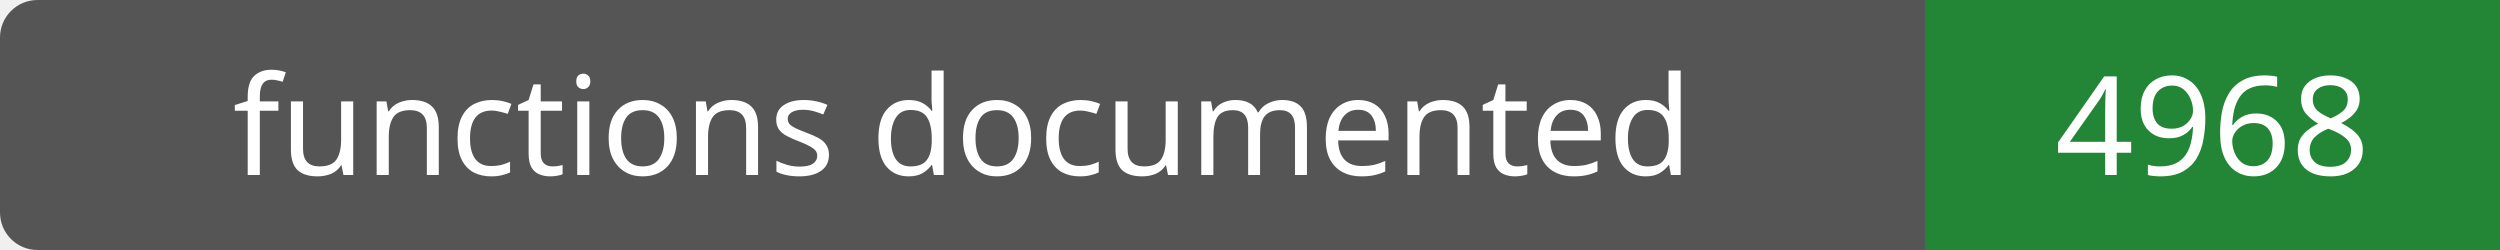
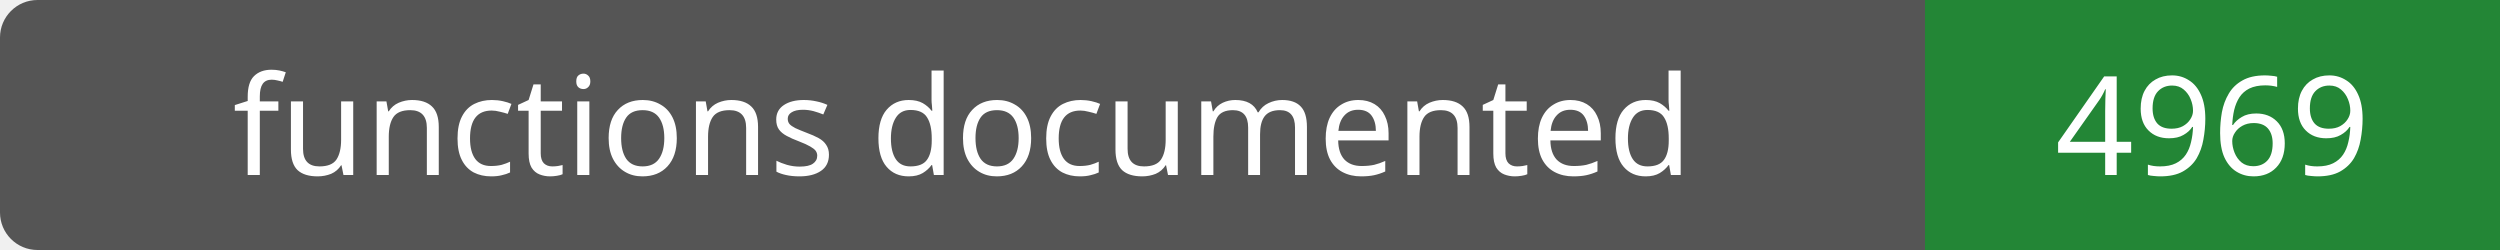
- <svg xmlns="http://www.w3.org/2000/svg" width="200" height="20" role="img" aria-label="functions documented: 4968">
+ <svg xmlns="http://www.w3.org/2000/svg" width="200" height="20" role="img" aria-label="functions documented: 4969">
  <rect width="200" height="20" rx="3" fill="#555" />
  <path fill="#238636" d="M154 0h46v20H154z" />
  <g fill="#fff" text-anchor="middle" font-family="Verdana,sans-serif" font-size="11">
    <text x="77.0" y="14">functions documented</text>
-     <text x="177.0" y="14">4968</text>
+     <text x="177.0" y="14">4969</text>
  </g>
</svg>
